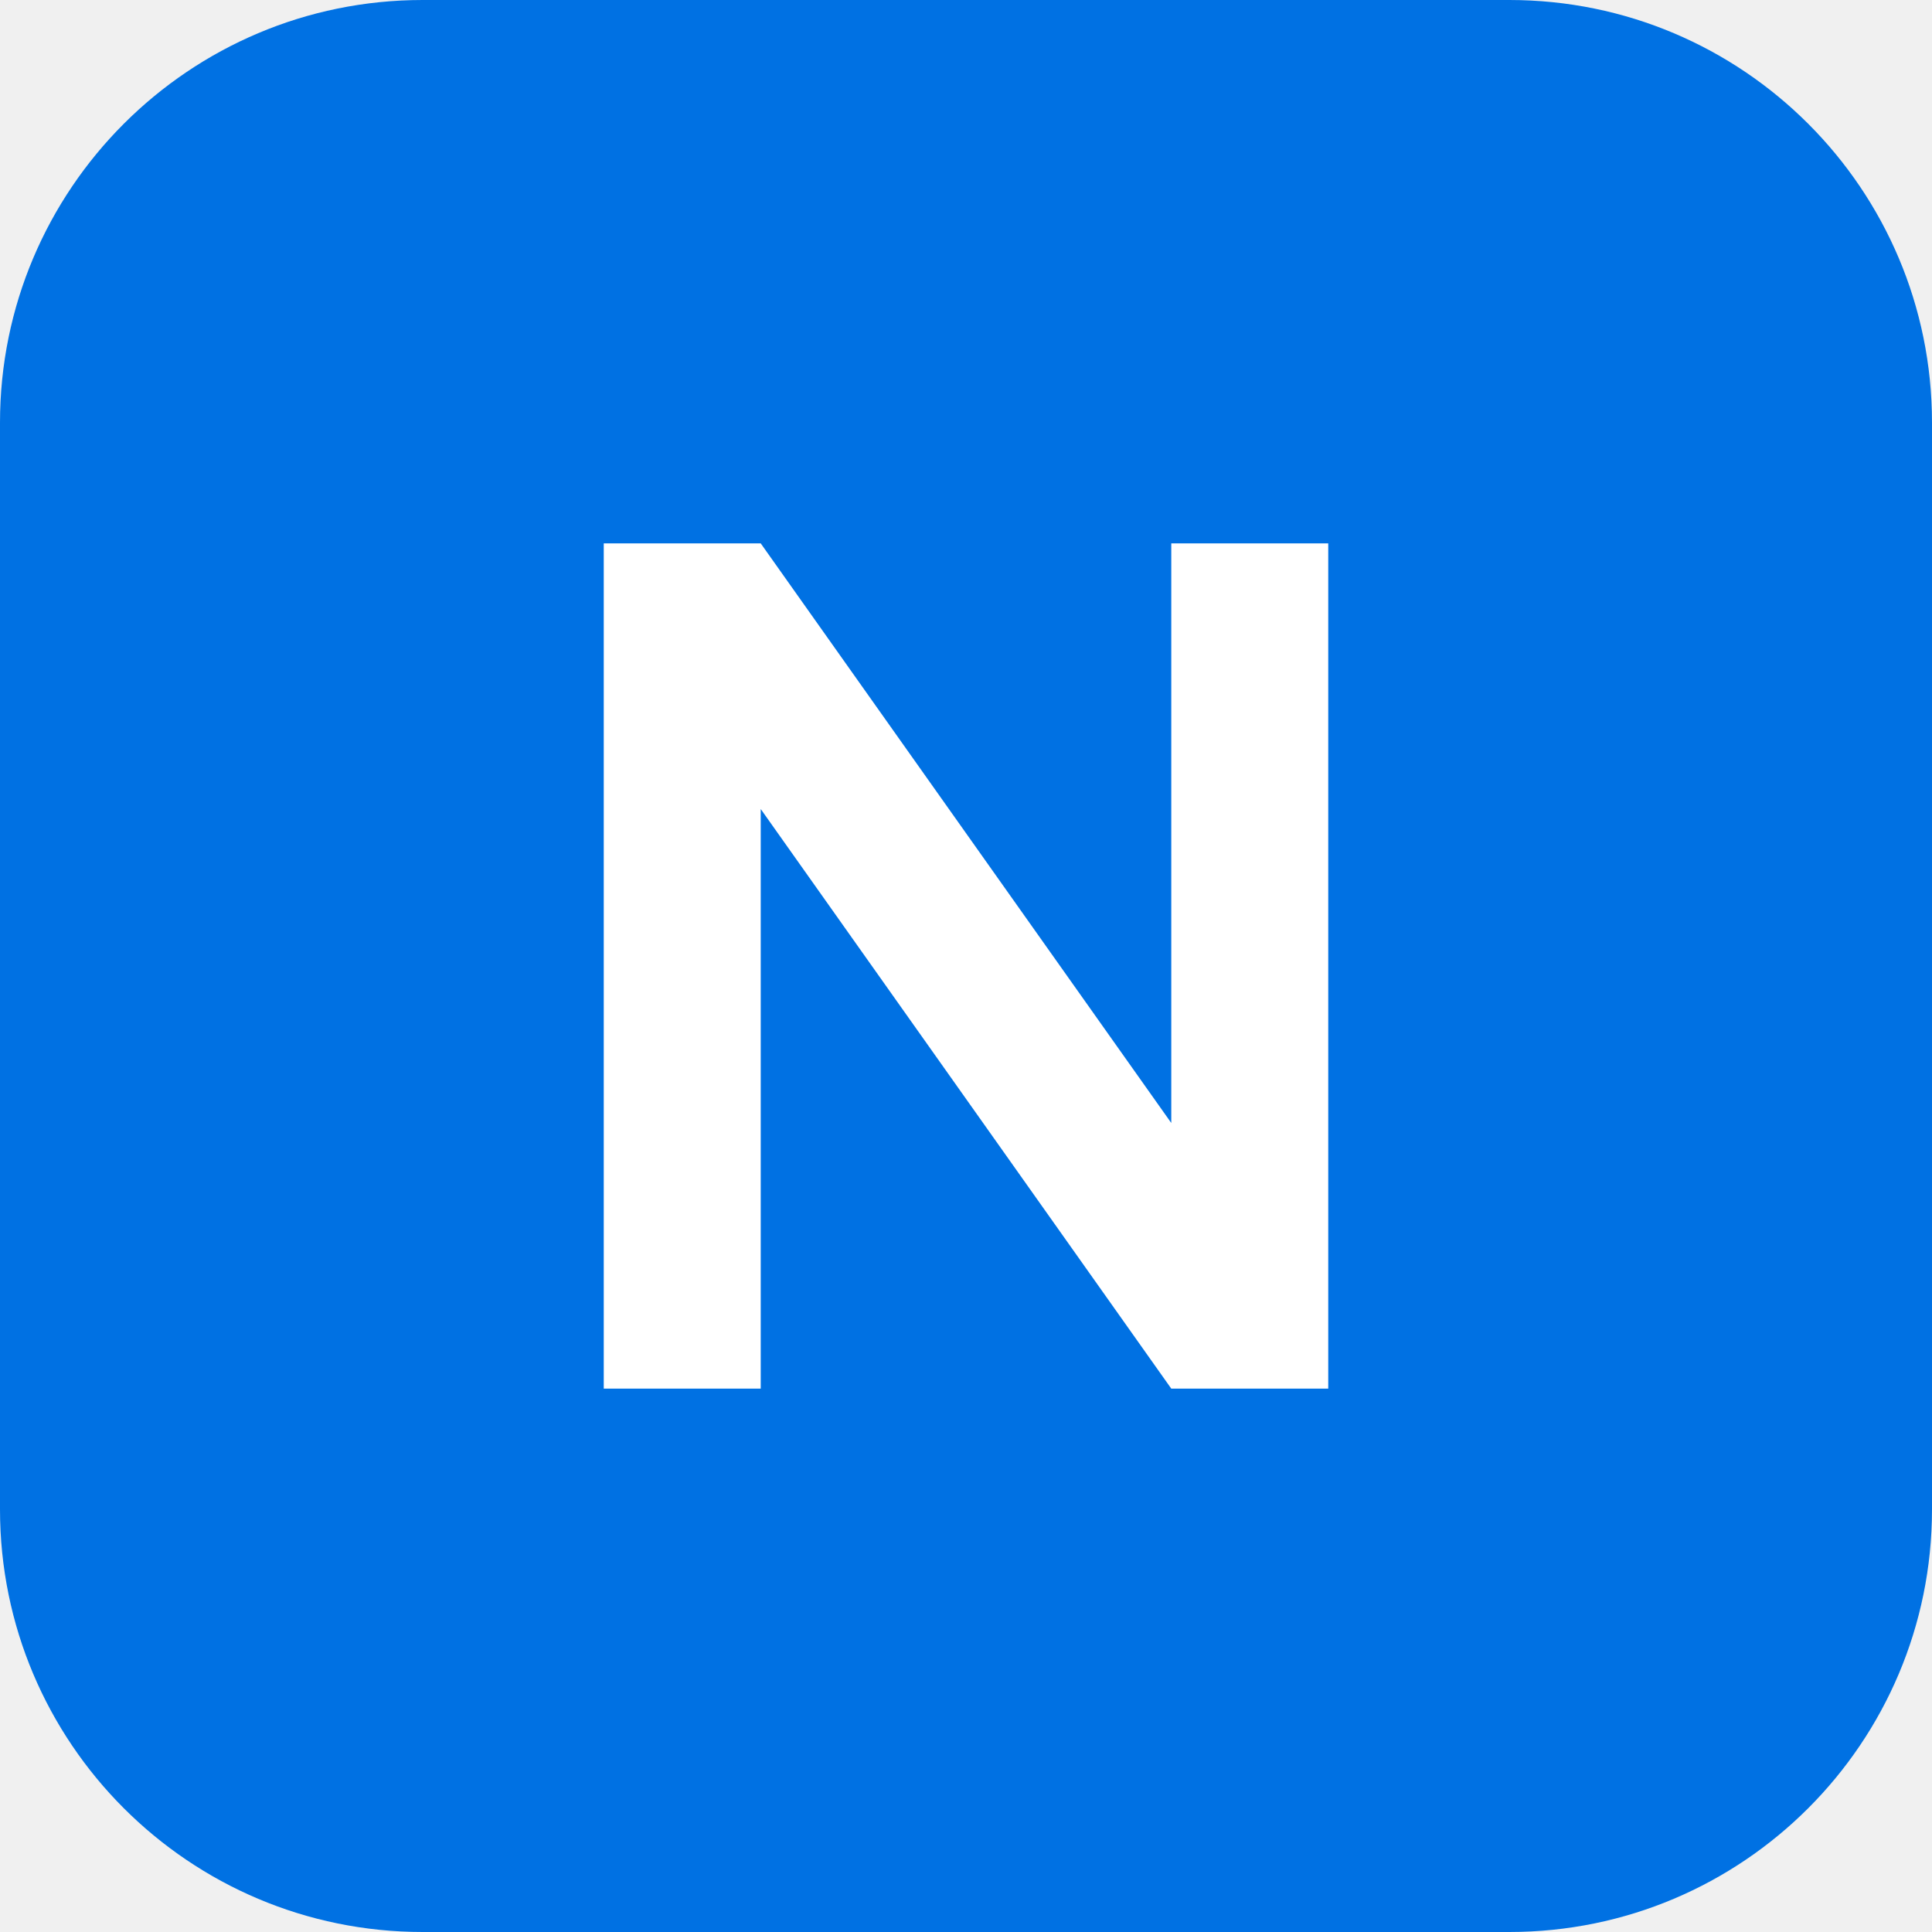
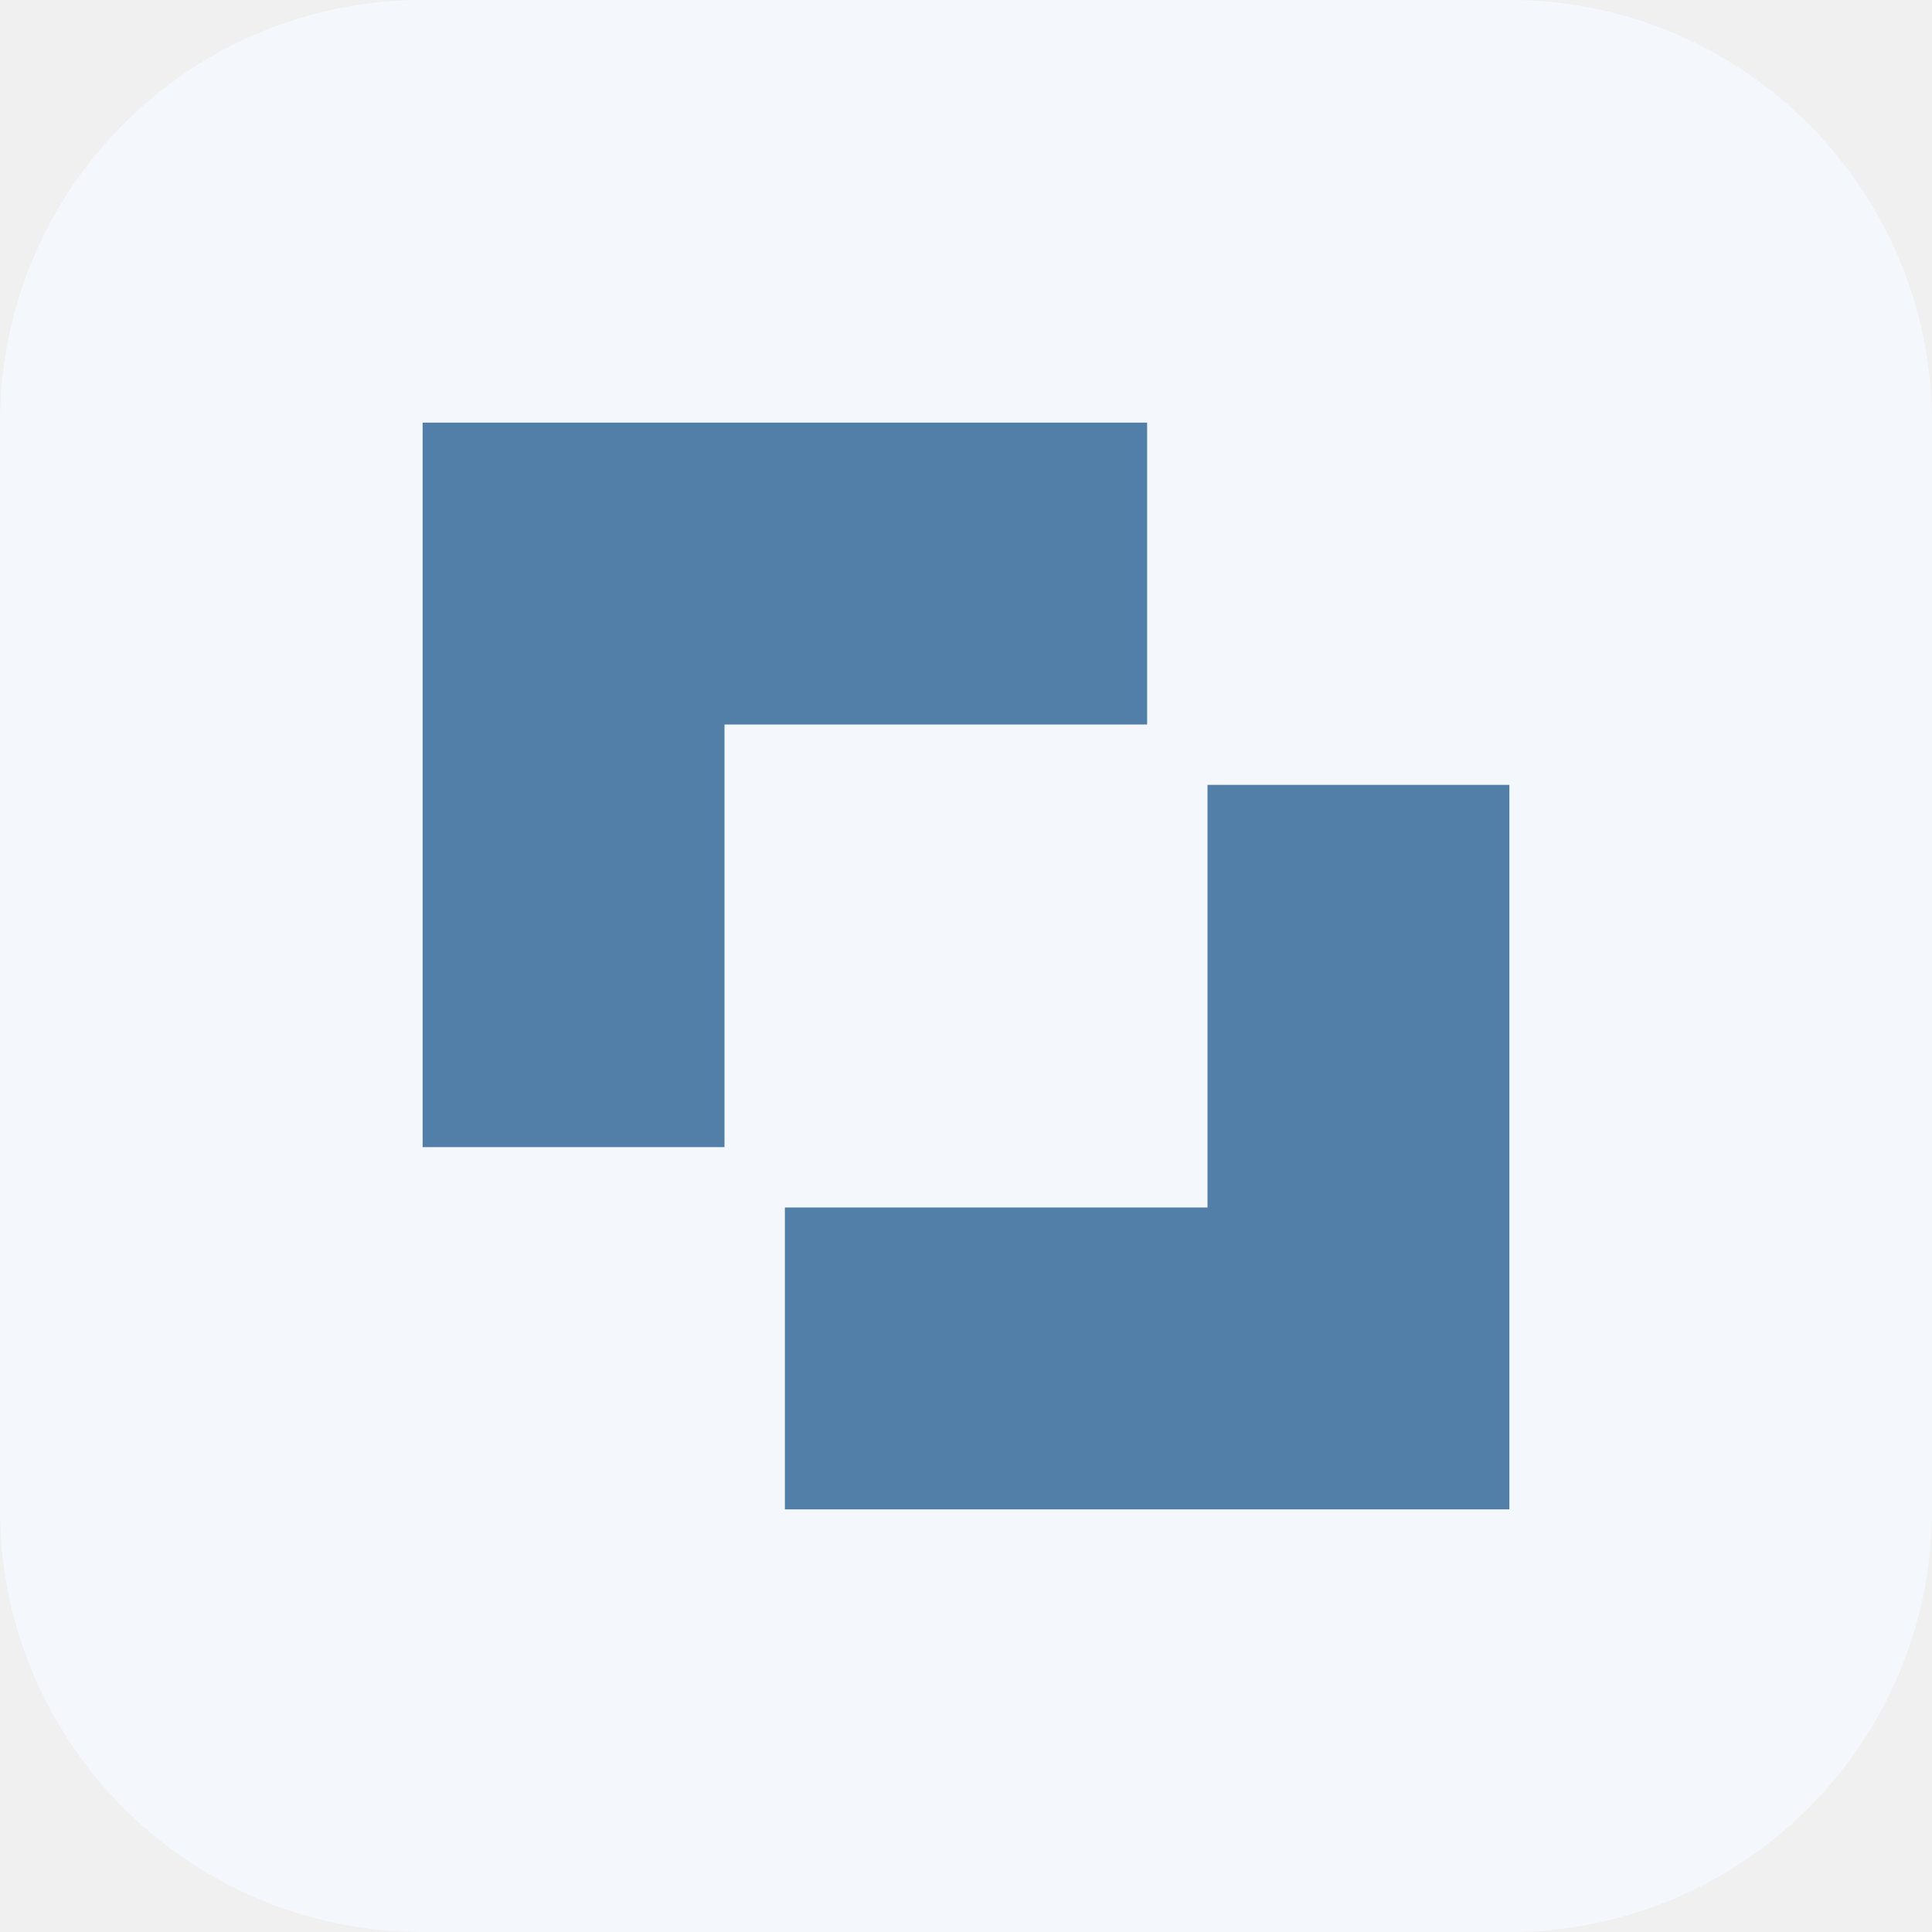
<svg xmlns="http://www.w3.org/2000/svg" viewBox="0 0 32 32">
-   <rect width="32" height="32" rx="7" fill="#0071e3" />
-   <path d="M10 23V9h2.6l6.8 9.6V9H22v14h-2.6l-6.8-9.6V23z" fill="#fff" />
+   <rect width="32" height="32" rx="7" fill="#F4F8FC" />
+   <path fill="#527FA8" d="M7 7h12v5H12v7H7zm6 13h7v-7h5v12H13z" />
</svg>
